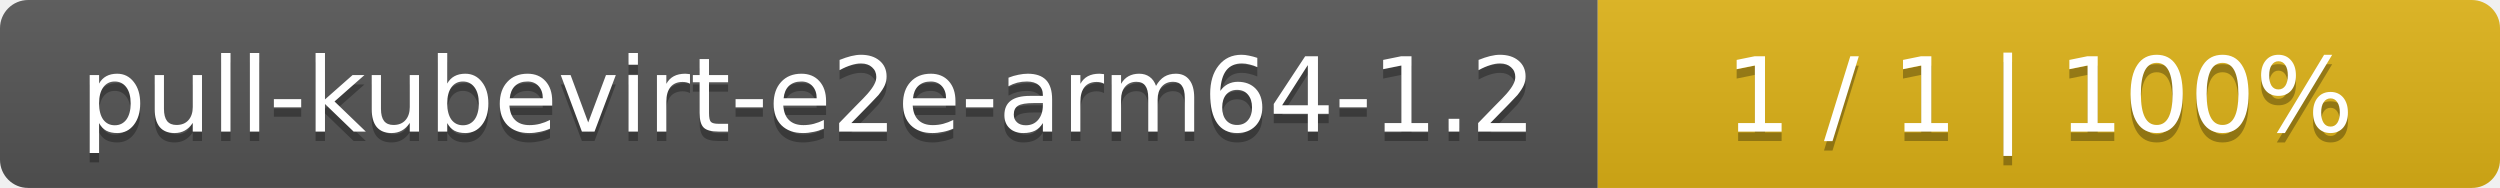
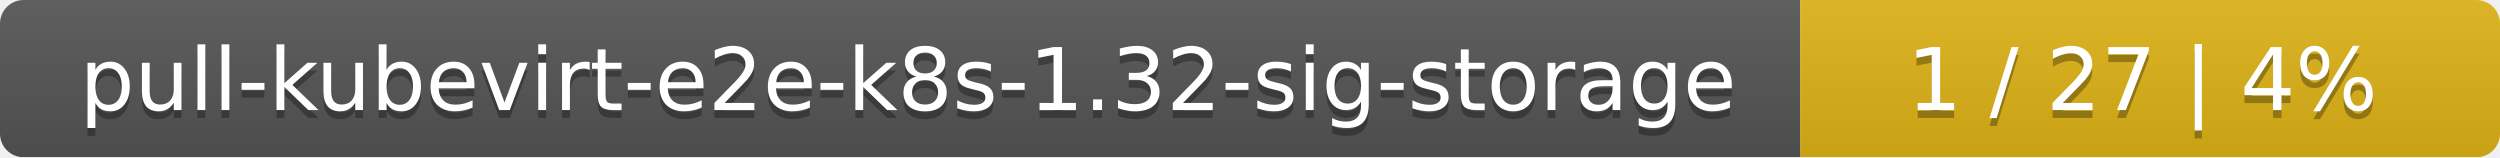
- <svg xmlns="http://www.w3.org/2000/svg" width="266" height="20">
+ <svg xmlns="http://www.w3.org/2000/svg" width="318" height="20">
  <linearGradient id="smooth" x2="0" y2="100%">
    <stop offset="0" stop-color="#bbb" stop-opacity=".1" />
    <stop offset="1" stop-opacity=".1" />
  </linearGradient>
  <mask id="round">
-     <rect width="266" height="20" rx="3" fill="#fff" />
+     <rect width="318" height="20" rx="3" fill="#fff" />
  </mask>
  <g mask="url(#round)">
-     <rect width="170" height="20" fill="#555" />
-     <rect x="170" width="96" height="20" fill="#dfb317" />
-     <rect width="266" height="20" fill="url(#smooth)" />
+     <rect width="229" height="20" fill="#555" />
+     <rect x="229" width="89" height="20" fill="#dfb317" />
+     <rect width="318" height="20" fill="url(#smooth)" />
  </g>
  <g fill="#fff" text-anchor="middle" font-family="DejaVu Sans,Verdana,Geneva,sans-serif" font-size="11">
-     <text x="86" y="15" fill="#010101" fill-opacity=".3">pull-kubevirt-e2e-arm64-1.2</text>
-     <text x="86" y="14">pull-kubevirt-e2e-arm64-1.2</text>
-     <text x="217" y="15" fill="#010101" fill-opacity=".3">1 / 1    |    100%</text>
-     <text x="217" y="14">1 / 1    |    100%</text>
+     <text x="115.5" y="15" fill="#010101" fill-opacity=".3">pull-kubevirt-e2e-k8s-1.32-sig-storage</text>
+     <text x="115.5" y="14">pull-kubevirt-e2e-k8s-1.32-sig-storage</text>
+     <text x="272.5" y="15" fill="#010101" fill-opacity=".3">1 / 27    |    4%</text>
+     <text x="272.5" y="14">1 / 27    |    4%</text>
  </g>
</svg>
